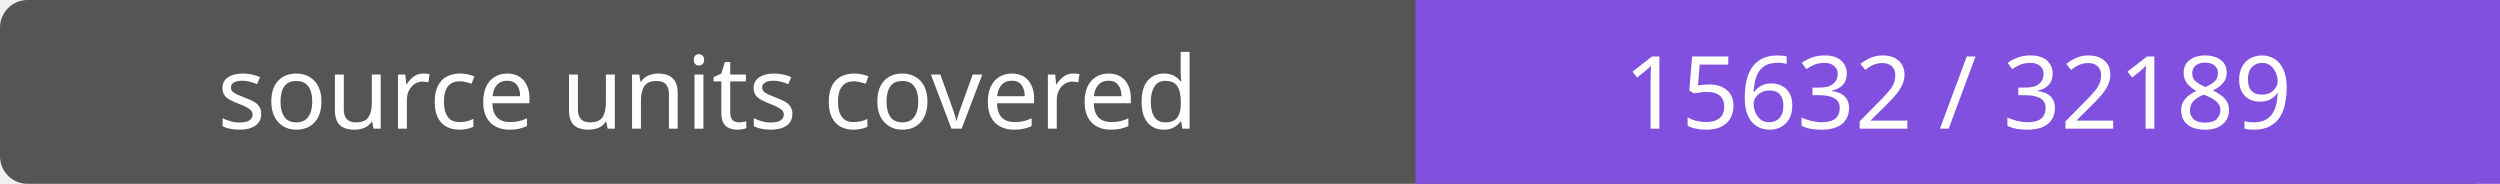
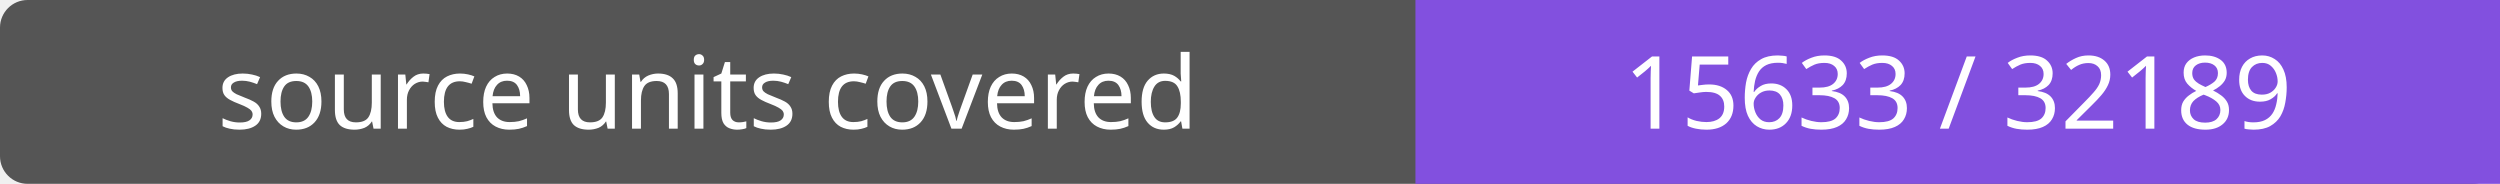
- <svg xmlns="http://www.w3.org/2000/svg" width="272" height="20" role="img" aria-label="source units covered: 15632 / 32189">
+ <svg xmlns="http://www.w3.org/2000/svg" width="272" height="20" role="img" aria-label="source units covered: 15633 / 32189">
  <rect width="272" height="20" rx="3" fill="#555" />
  <path fill="#8250df" d="M154 0h118v20H154z" />
  <g fill="#fff" text-anchor="middle" font-family="Verdana,sans-serif" font-size="11">
    <text x="77.0" y="14">source units covered</text>
-     <text x="213.0" y="14">15632 / 32189</text>
+     <text x="213.0" y="14">15633 / 32189</text>
  </g>
</svg>
